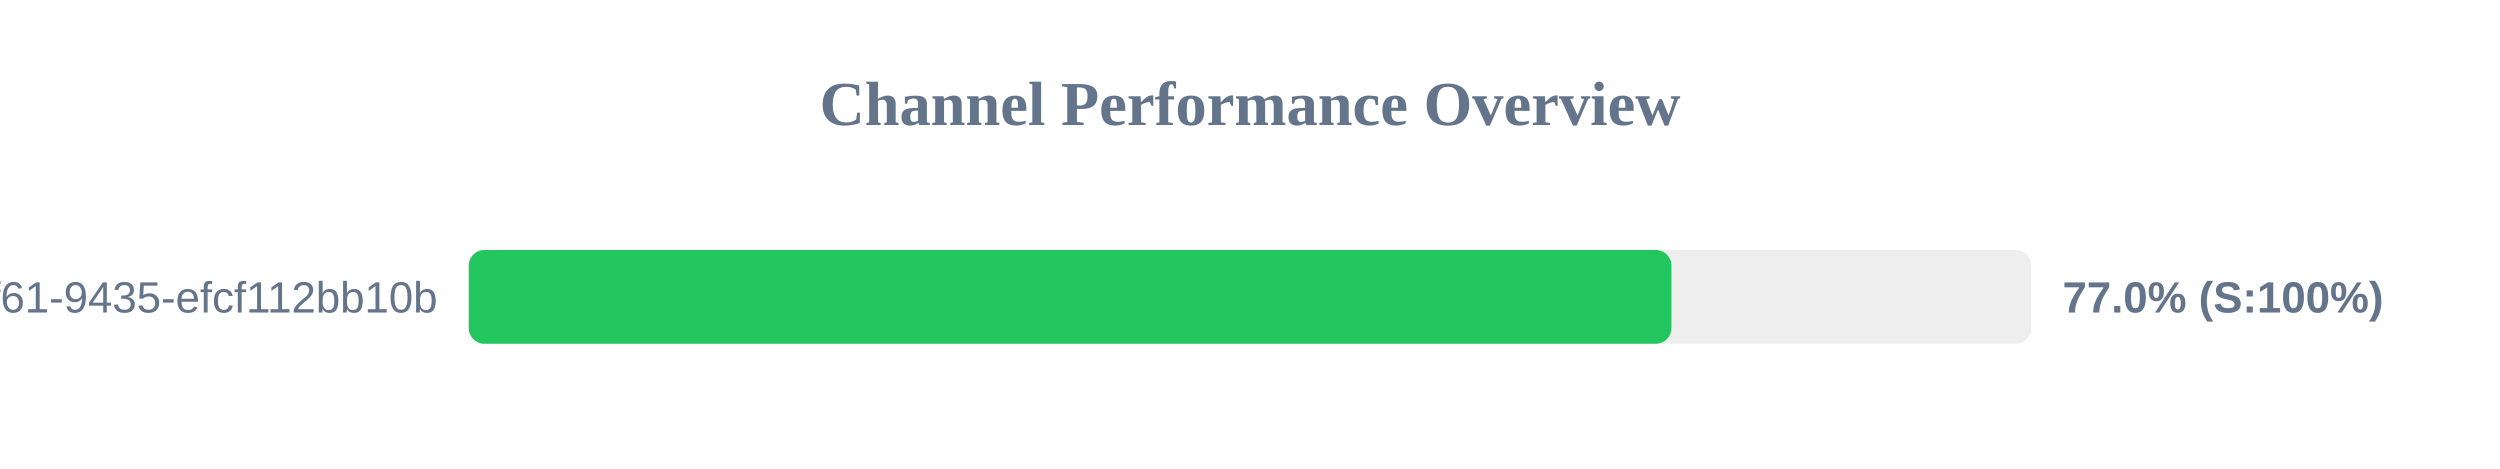
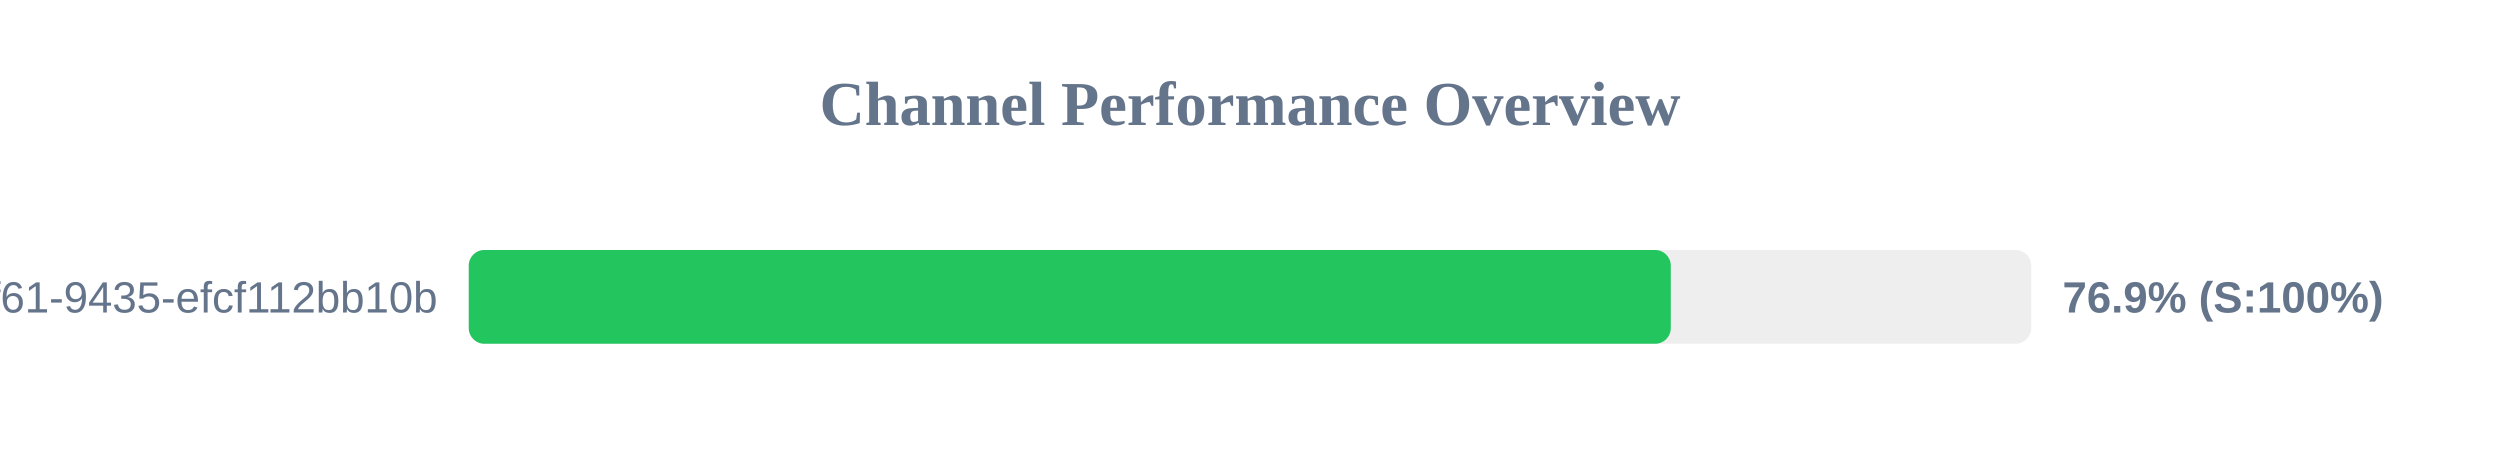
<svg xmlns="http://www.w3.org/2000/svg" width="800" height="150" version="1.1">
  <style>
        .row { font: 14px Arial; fill: #64748b; }
        .score { font: bold 14px Arial; fill: #64748b; }
    </style>
  <text x="400" y="40" text-anchor="middle" font-size="20px" font-weight="bold" fill="#64748b">Channel Performance Overview</text>
  <rect x="150" y="80" width="500" height="30" fill="#eee" rx="5" />
-   <rect x="150" y="80" width="384.85" height="30" fill="#22c55e" rx="5" />
+   <rect x="150" y="80" width="384.65" height="30" fill="#22c55e" rx="5" />
  <text x="140" y="100" text-anchor="end" class="row">?uuid=07c122ad-50b2-4f61-9435-efcf112bb10b</text>
-   <text x="660" y="100" text-anchor="start" class="score">77.0% (S:100%)</text>
+   <text x="660" y="100" text-anchor="start" class="score">76.9% (S:100%)</text>
</svg>
